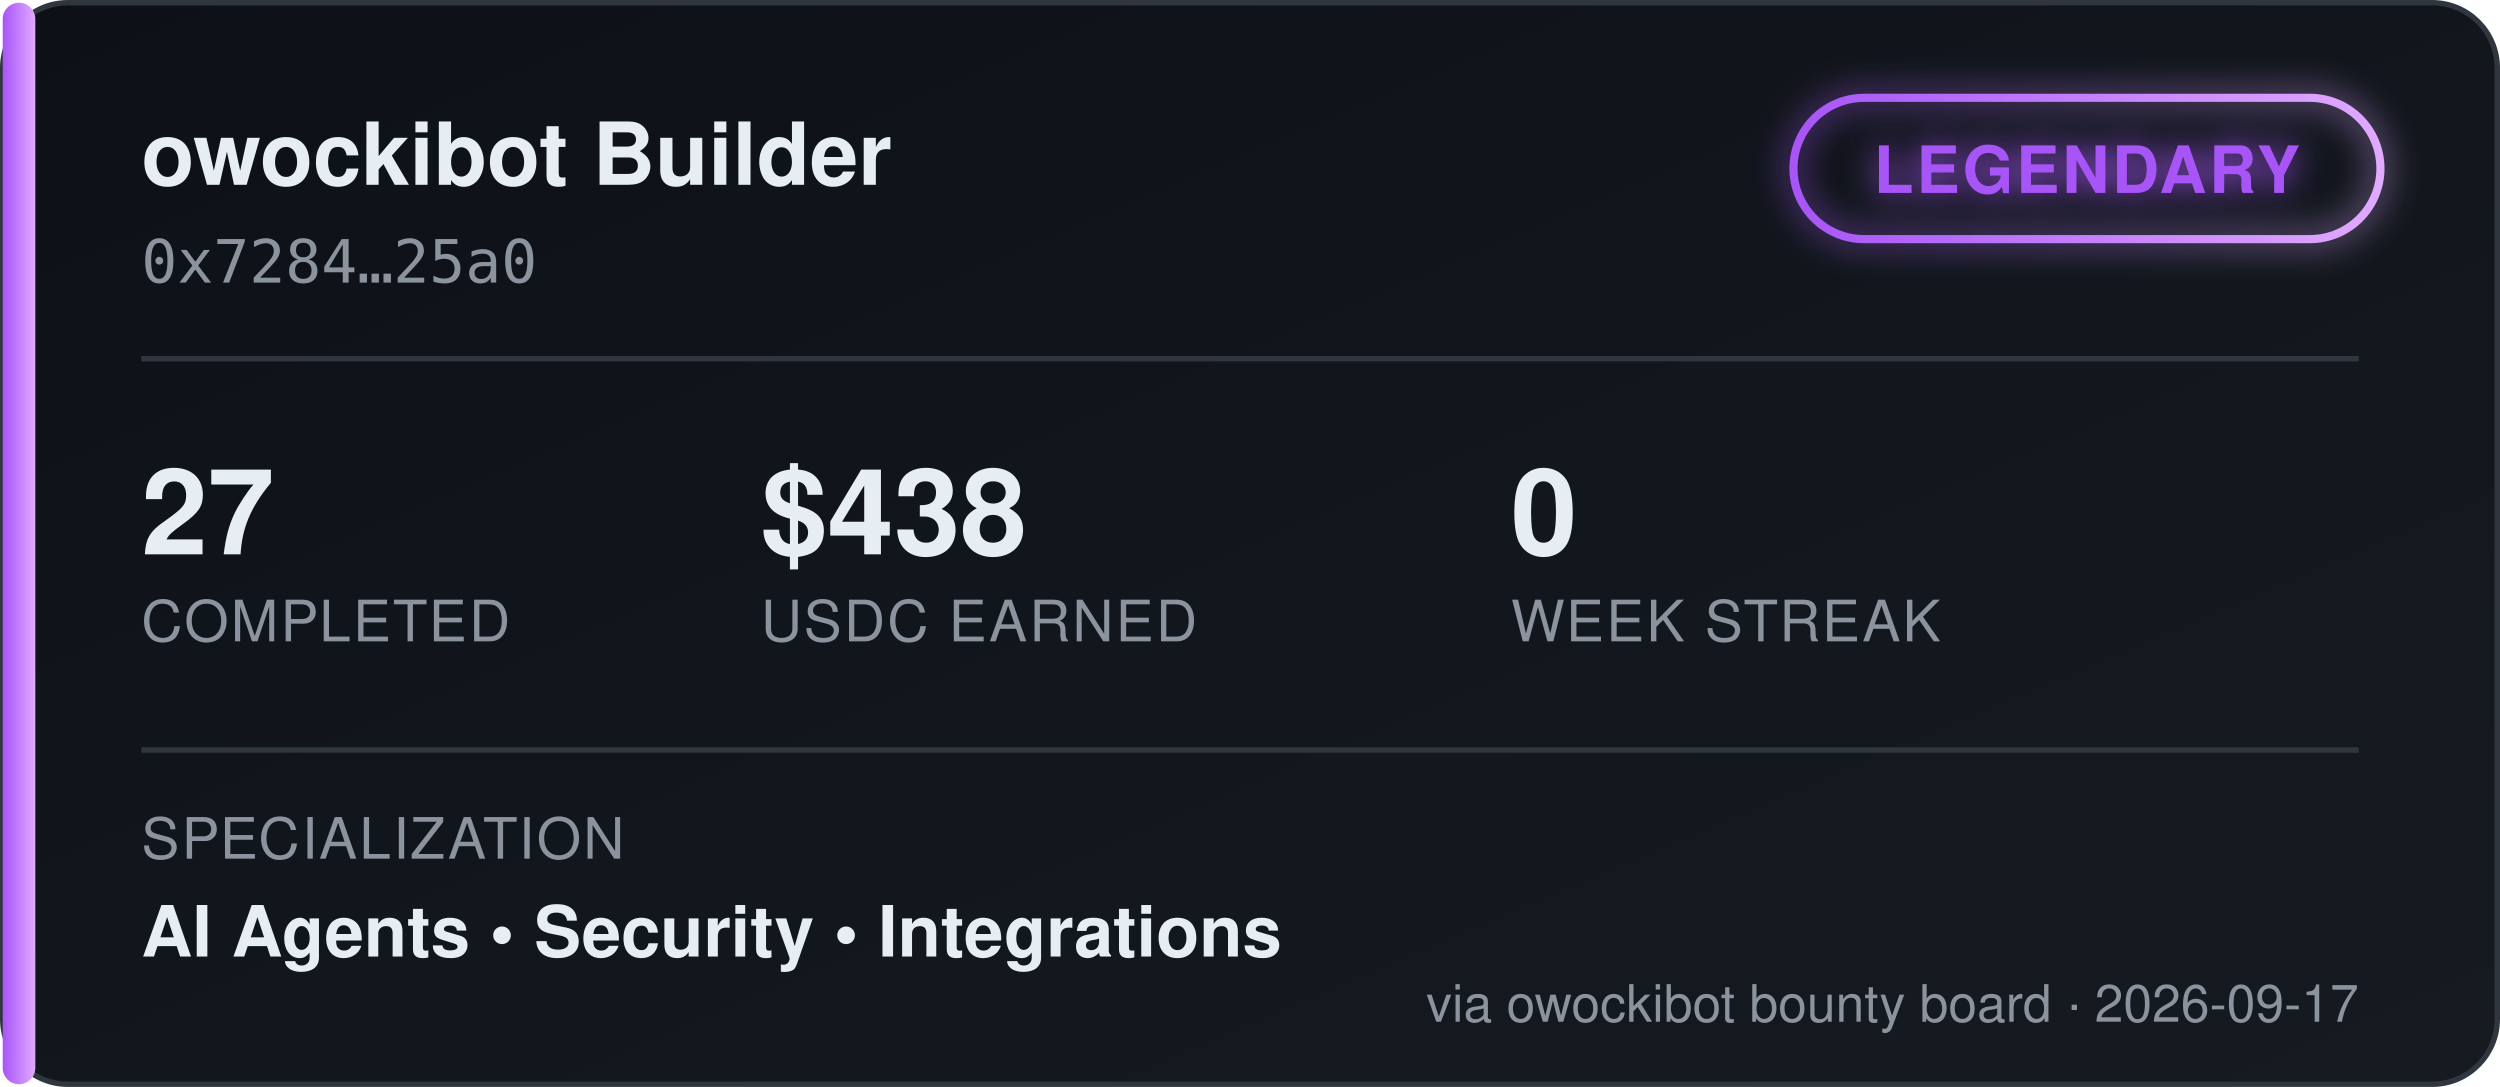
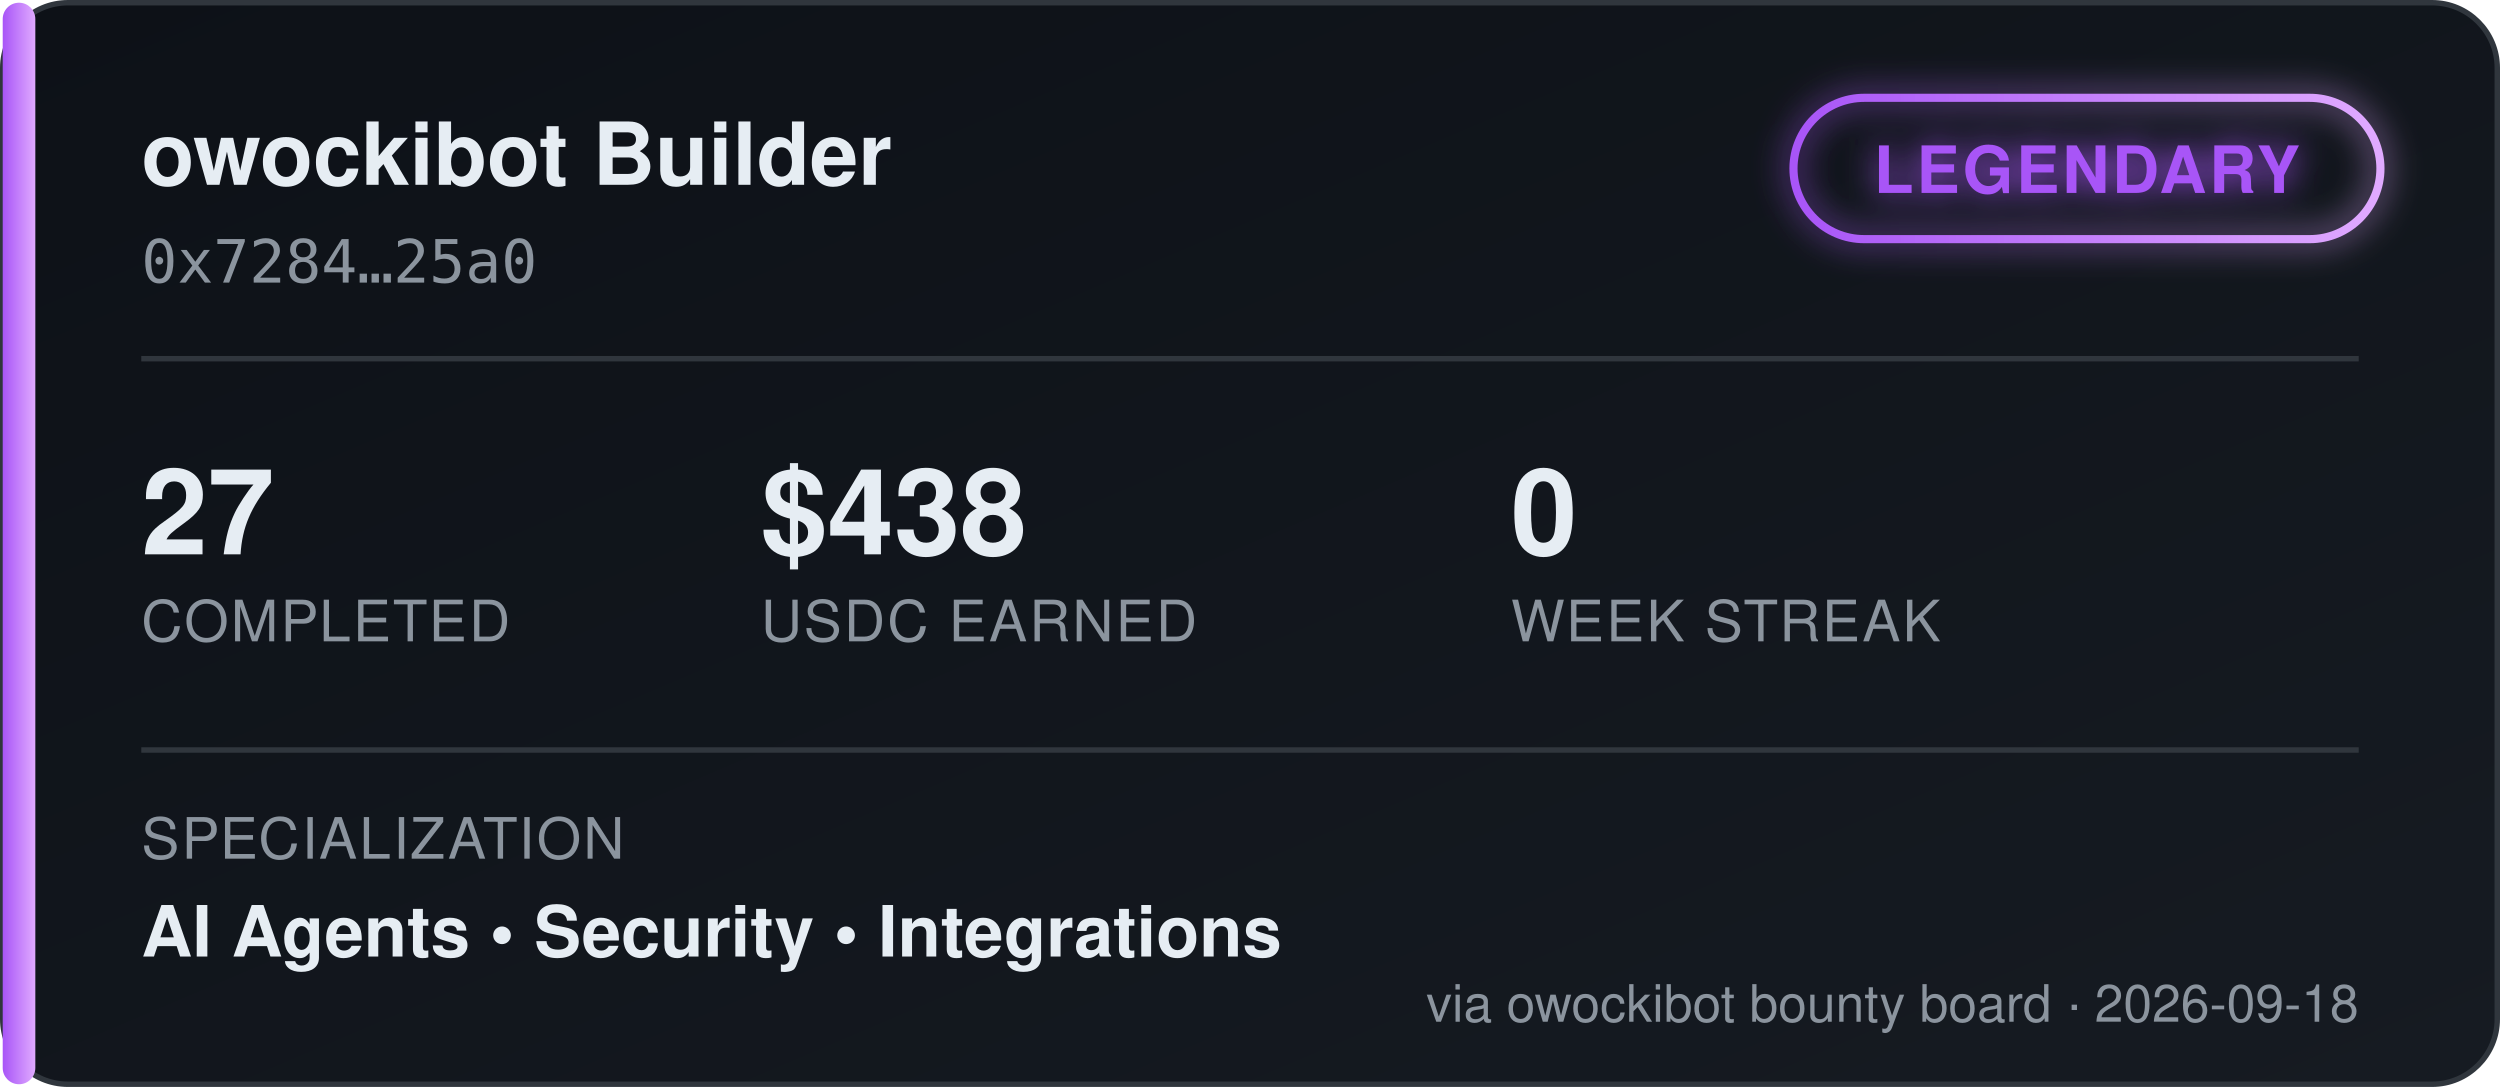
<svg xmlns="http://www.w3.org/2000/svg" width="460" height="200" viewBox="0 0 460 200" font-family="'Segoe UI', Helvetica, Arial, sans-serif">
  <defs>
    <linearGradient id="bgGrad" x1="0" y1="0" x2="1" y2="1">
      <stop offset="0%" stop-color="#0d1117" />
      <stop offset="100%" stop-color="#161b22" />
    </linearGradient>
    <linearGradient id="tierGrad" x1="0" y1="0" x2="1" y2="0">
      <stop offset="0%" stop-color="#a855f7" />
      <stop offset="100%" stop-color="#e0aaff" />
    </linearGradient>
    <filter id="glow" x="-50%" y="-50%" width="200%" height="200%">
      <feGaussianBlur stdDeviation="3" result="blur" />
      <feMerge>
        <feMergeNode in="blur" />
        <feMergeNode in="SourceGraphic" />
      </feMerge>
    </filter>
  </defs>
  <rect x="0.5" y="0.5" width="459" height="199" rx="12" fill="url(#bgGrad)" stroke="#30363d" />
  <rect x="0.5" y="0.5" width="6" height="199" rx="3" fill="url(#tierGrad)" />
  <text x="26" y="34" fill="#e6edf3" font-size="16" font-weight="700">owockibot Builder</text>
  <text x="26" y="52" fill="#8b949e" font-size="11" font-family="monospace">0x7284…25a0</text>
  <g transform="translate(330, 18)" filter="url(#glow)">
    <rect x="0" y="0" width="108" height="26" rx="13" fill="none" stroke="url(#tierGrad)" stroke-width="1.5" />
    <text x="54" y="17.5" fill="#a855f7" font-size="12" font-weight="700" text-anchor="middle" letter-spacing="0.5">LEGENDARY</text>
  </g>
  <line x1="26" y1="66" x2="434" y2="66" stroke="#30363d" stroke-width="1" />
  <g font-size="22" font-weight="700" fill="#e6edf3">
    <text x="26" y="102">27</text>
    <text x="140" y="102">$438</text>
    <text x="278" y="102">0</text>
  </g>
  <g font-size="10.5" fill="#8b949e" letter-spacing="0.4">
    <text x="26" y="118">COMPLETED</text>
    <text x="140" y="118">USDC EARNED</text>
    <text x="278" y="118">WEEK STREAK</text>
  </g>
  <line x1="26" y1="138" x2="434" y2="138" stroke="#30363d" stroke-width="1" />
  <text x="26" y="158" fill="#8b949e" font-size="10.5" letter-spacing="0.4">SPECIALIZATION</text>
  <text x="26" y="176" fill="#e6edf3" font-size="13" font-weight="600">AI Agents  •  Security  •  Integrations</text>
-   <text x="434" y="188" fill="#8b949e" font-size="9.5" text-anchor="end">via owockibot bounty board · 2026-09-17</text>
+   <text x="434" y="188" fill="#8b949e" font-size="9.5" text-anchor="end">via owockibot bounty board · 2026-09-18</text>
</svg>
